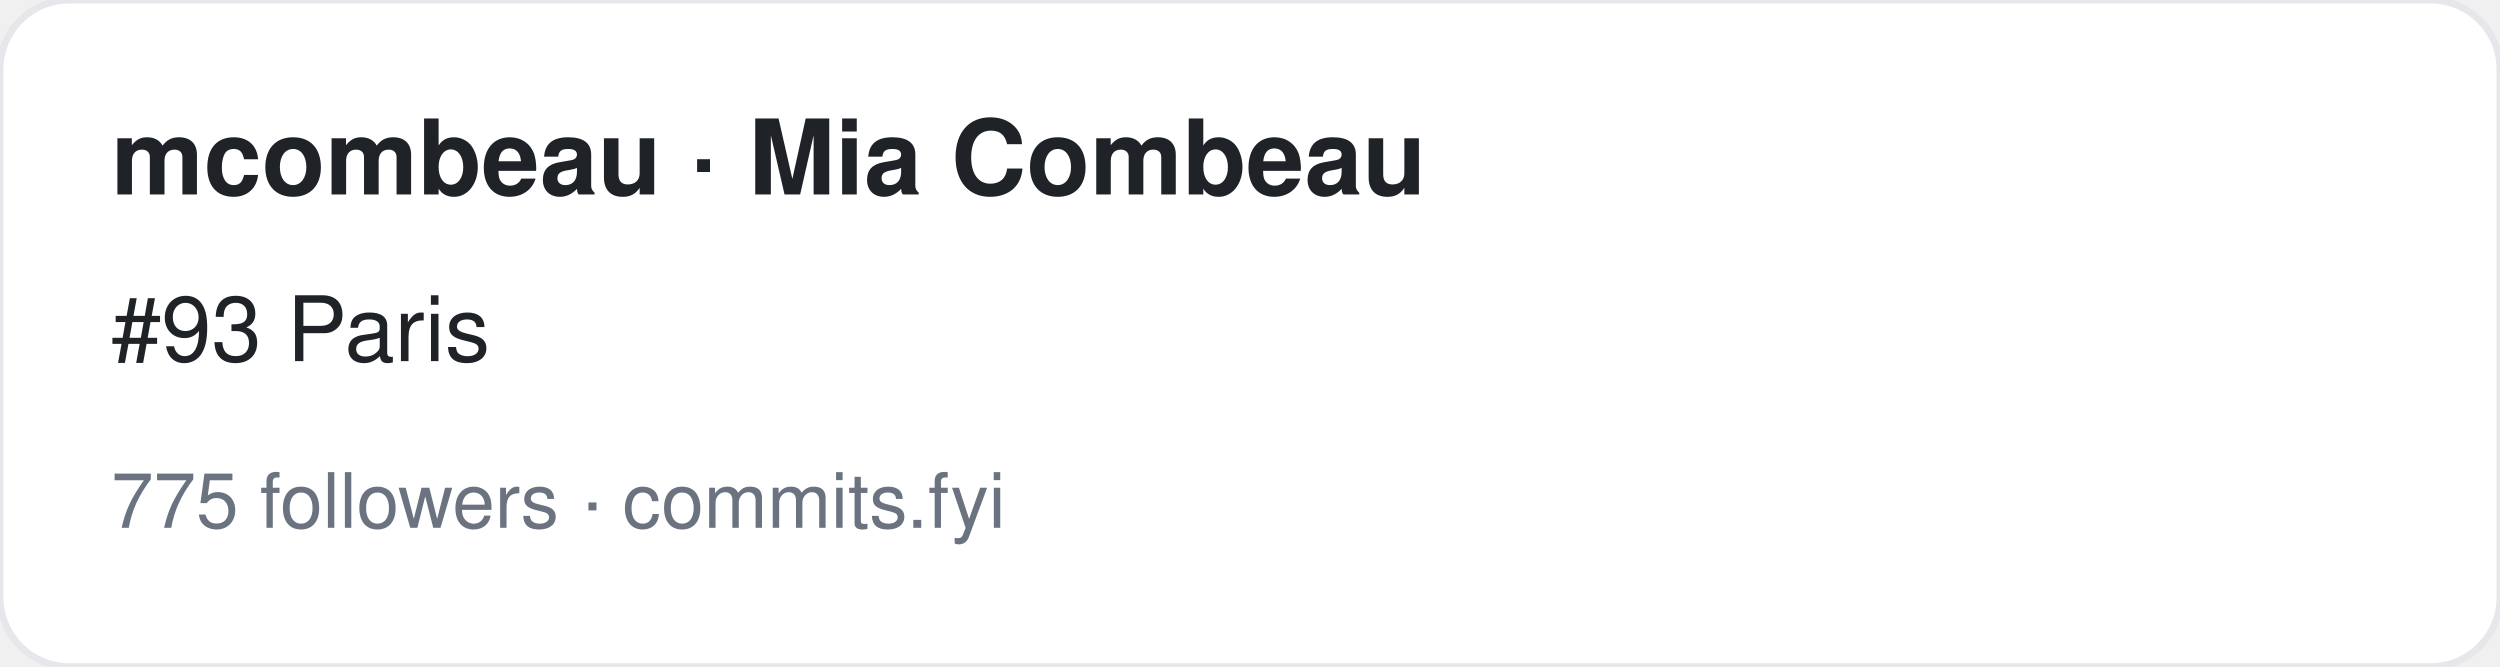
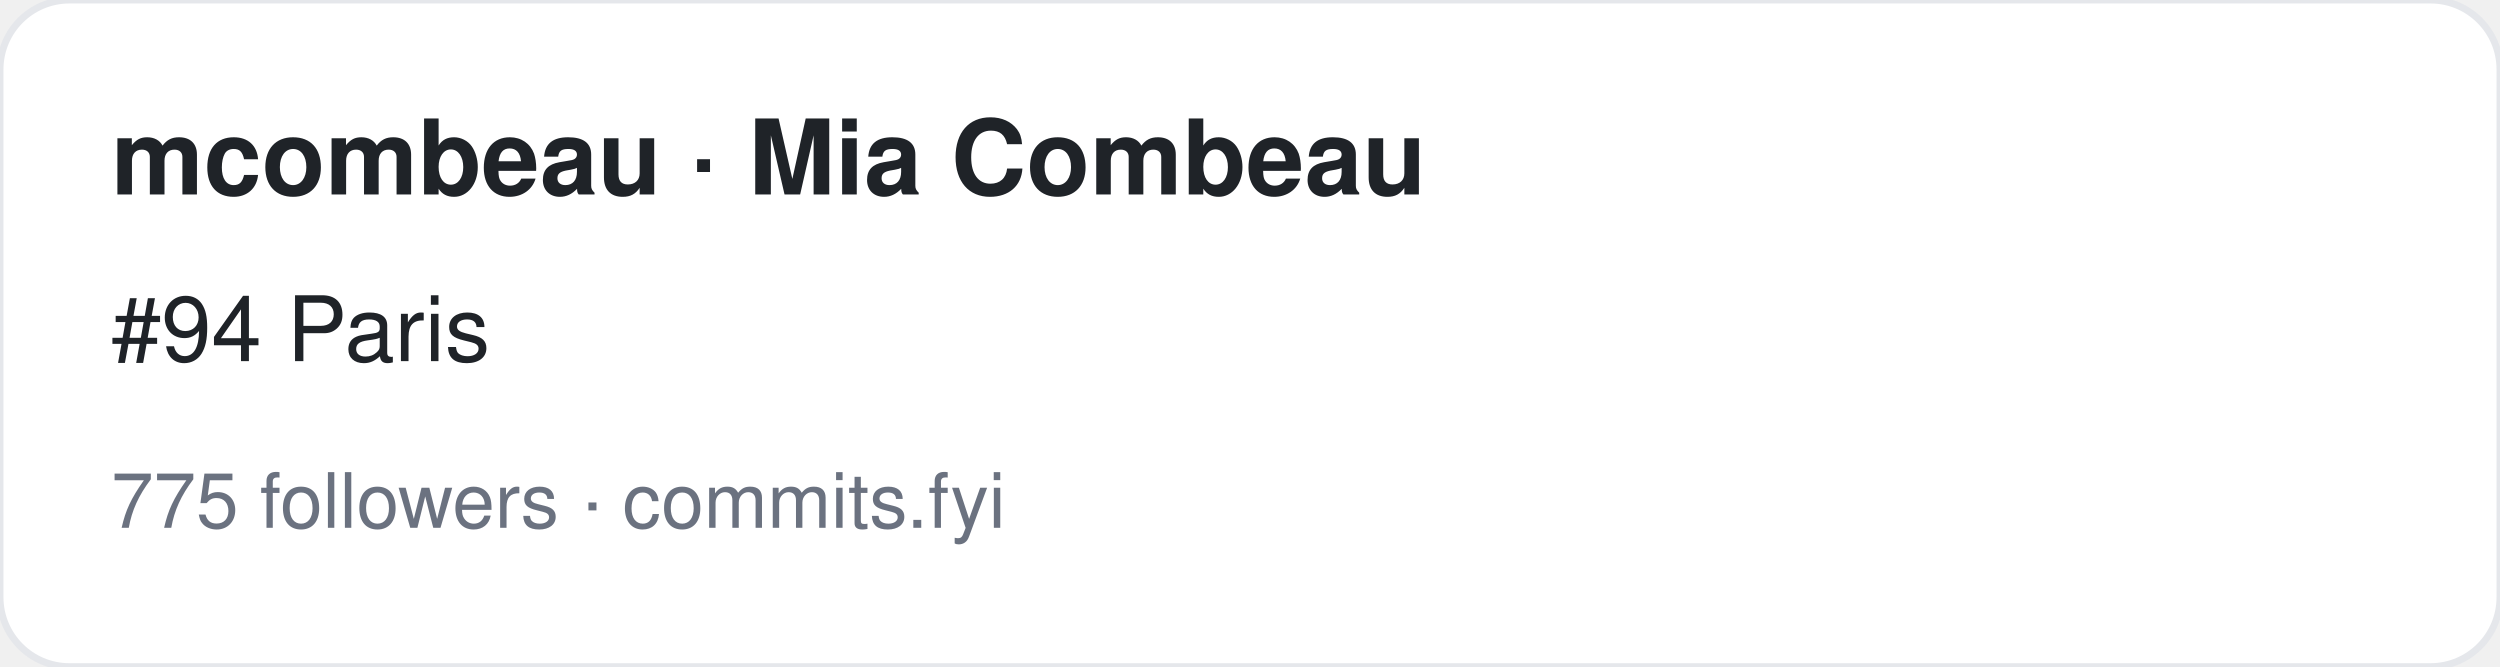
<svg xmlns="http://www.w3.org/2000/svg" width="360" height="96" viewBox="0 0 360 96" font-family="-apple-system,BlinkMacSystemFont,Segoe UI,Helvetica,Arial,sans-serif">
  <rect width="360" height="96" rx="10" fill="#ffffff" stroke="#e5e7eb" />
  <text x="16" y="28" font-size="15" font-weight="700" fill="#1f2328">mcombeau · Mia Combeau</text>
-   <text x="16" y="52" font-size="13" fill="#1f2328">#93 Paris</text>
+   <text x="16" y="52" font-size="13" fill="#1f2328">#94 Paris</text>
  <text x="16" y="76" font-size="11" fill="#6b7280">775 followers · commits.fyi</text>
</svg>
